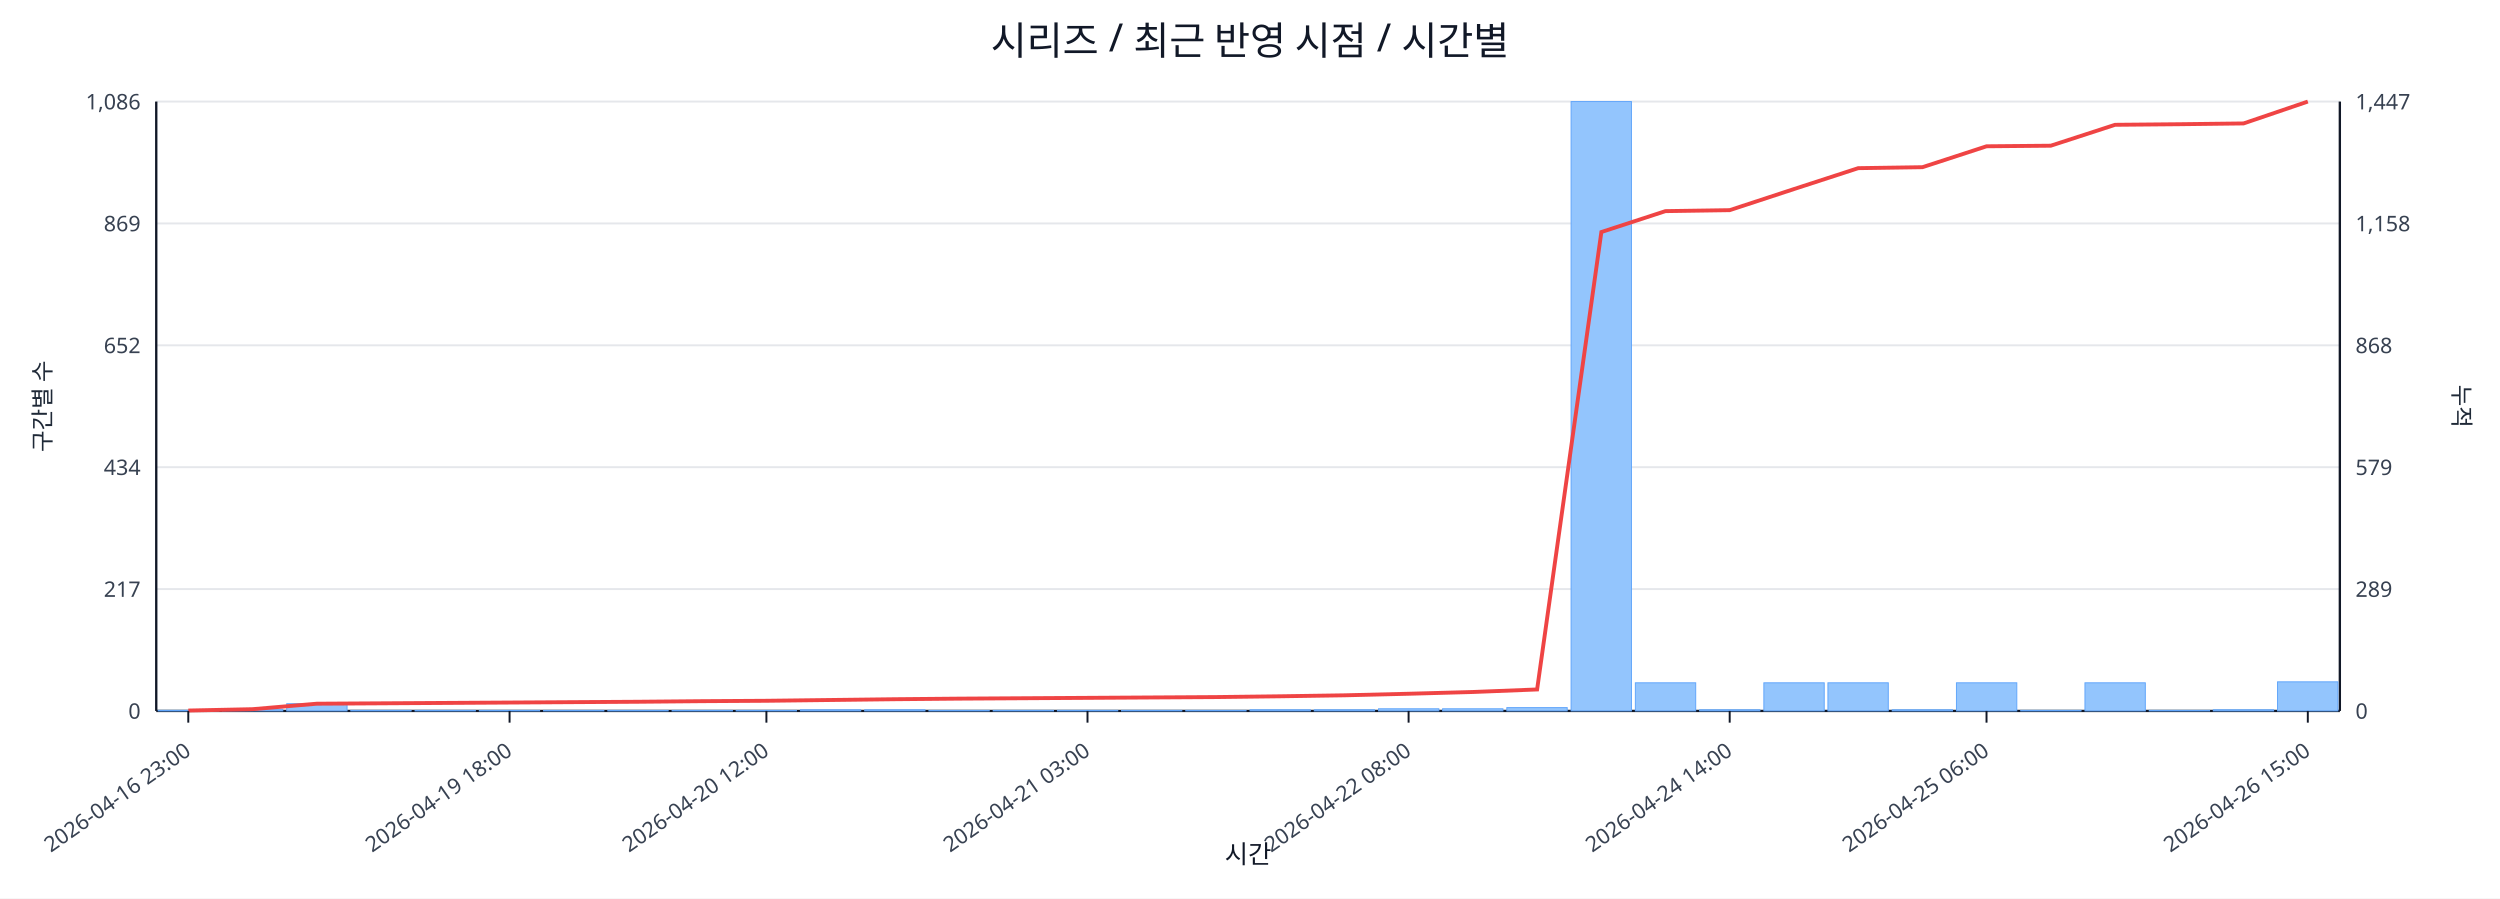
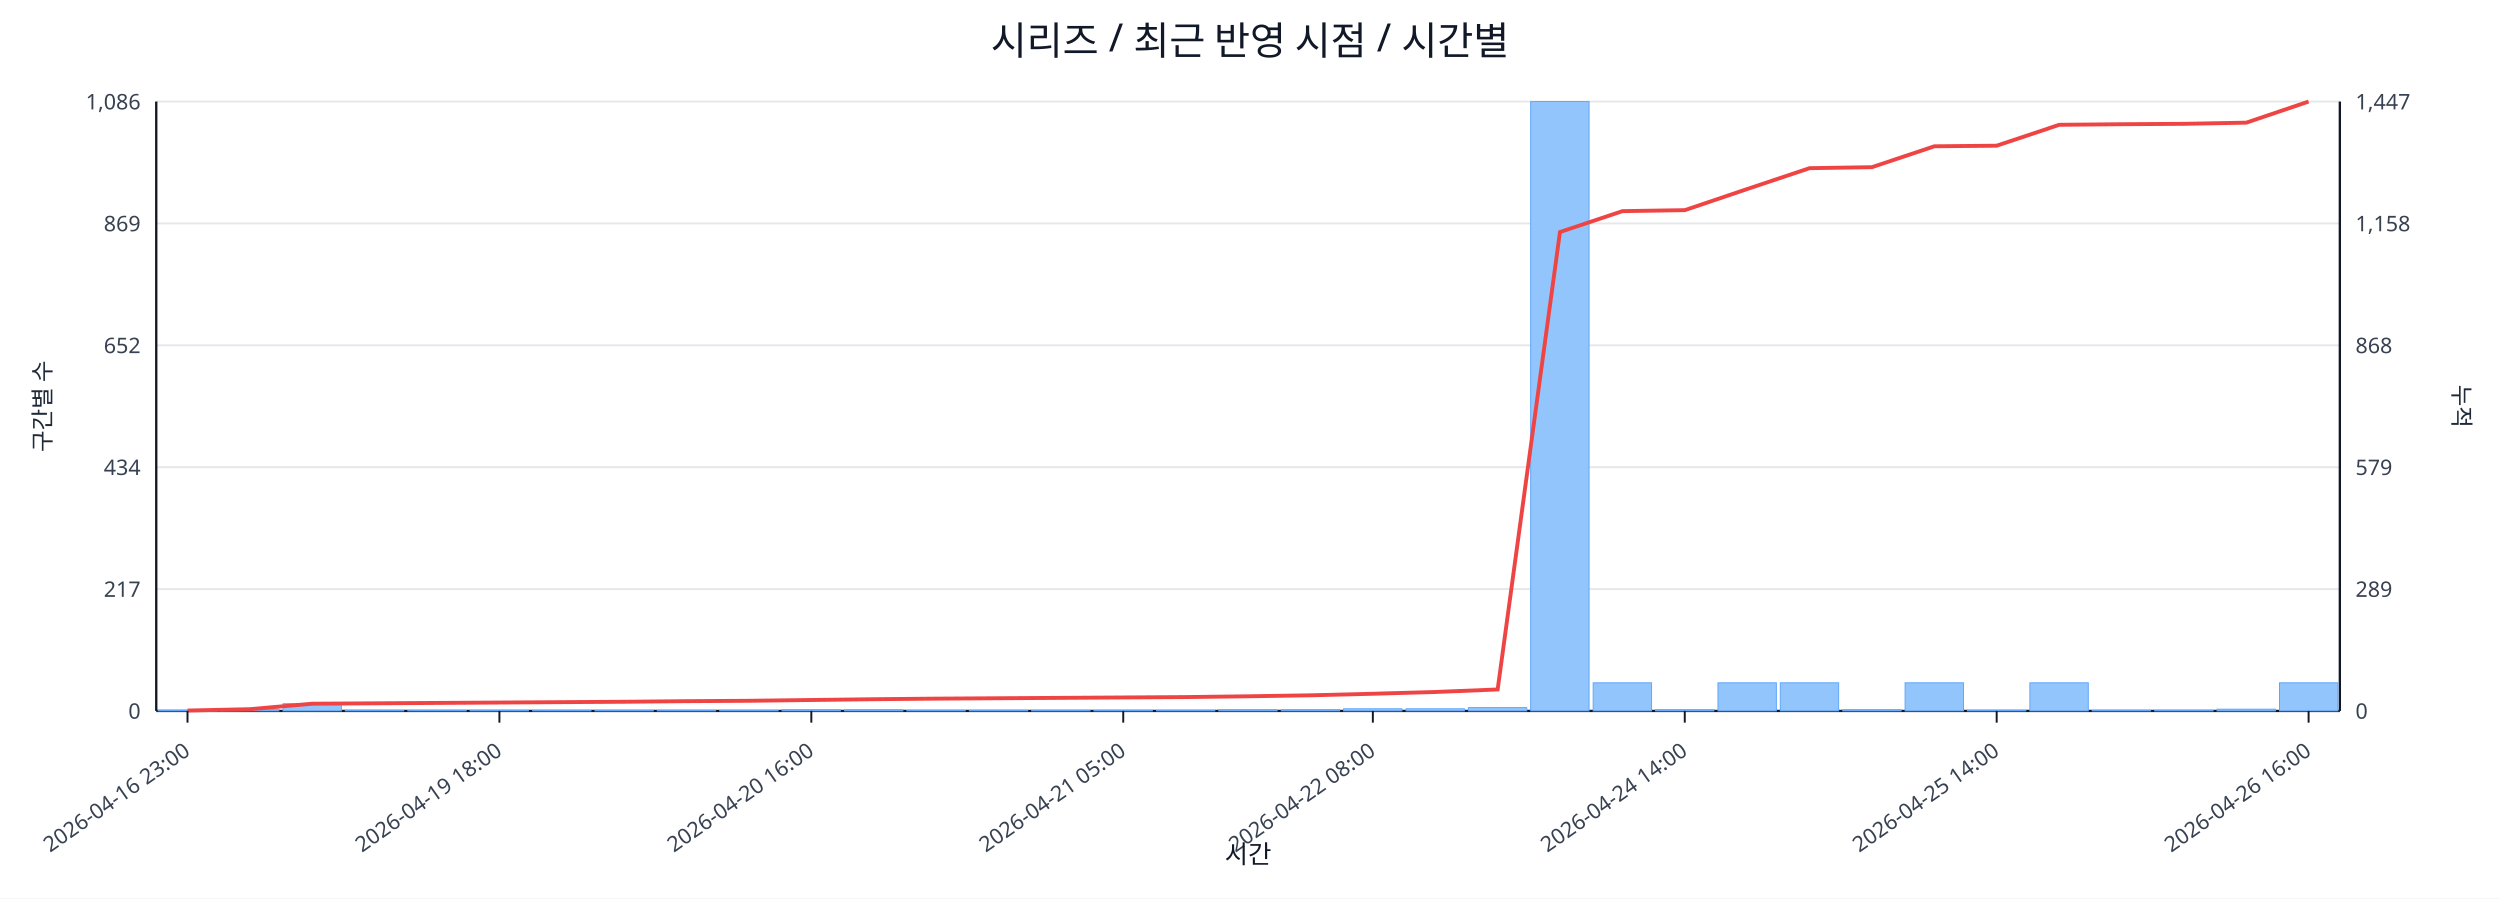
<svg xmlns="http://www.w3.org/2000/svg" width="1280" height="460" viewBox="0 0 1280 460">
  <rect x="0" y="0" width="100%" height="100%" fill="#ffffff" />
  <text x="640.0" y="28" font-size="20" text-anchor="middle" font-family="sans-serif" fill="#111827">시리즈 / 최근 반영 시점 / 시간별</text>
  <line x1="80.0" y1="52.0" x2="1198.0" y2="52.0" stroke="#e5e7eb" stroke-width="1" />
  <text x="72.0" y="56.0" font-size="11" text-anchor="end" font-family="sans-serif" fill="#374151">1,086</text>
  <text x="1206.0" y="56.0" font-size="11" text-anchor="start" font-family="sans-serif" fill="#374151">1,447</text>
  <line x1="80.0" y1="114.4" x2="1198.0" y2="114.4" stroke="#e5e7eb" stroke-width="1" />
  <text x="72.0" y="118.4" font-size="11" text-anchor="end" font-family="sans-serif" fill="#374151">869</text>
  <text x="1206.0" y="118.4" font-size="11" text-anchor="start" font-family="sans-serif" fill="#374151">1,158</text>
  <line x1="80.0" y1="176.8" x2="1198.0" y2="176.8" stroke="#e5e7eb" stroke-width="1" />
  <text x="72.0" y="180.8" font-size="11" text-anchor="end" font-family="sans-serif" fill="#374151">652</text>
  <text x="1206.0" y="180.8" font-size="11" text-anchor="start" font-family="sans-serif" fill="#374151">868</text>
  <line x1="80.0" y1="239.2" x2="1198.0" y2="239.2" stroke="#e5e7eb" stroke-width="1" />
  <text x="72.0" y="243.2" font-size="11" text-anchor="end" font-family="sans-serif" fill="#374151">434</text>
  <text x="1206.0" y="243.2" font-size="11" text-anchor="start" font-family="sans-serif" fill="#374151">579</text>
  <line x1="80.0" y1="301.6" x2="1198.0" y2="301.6" stroke="#e5e7eb" stroke-width="1" />
  <text x="72.0" y="305.6" font-size="11" text-anchor="end" font-family="sans-serif" fill="#374151">217</text>
  <text x="1206.0" y="305.6" font-size="11" text-anchor="start" font-family="sans-serif" fill="#374151">289</text>
  <line x1="80.0" y1="364.0" x2="1198.0" y2="364.0" stroke="#e5e7eb" stroke-width="1" />
  <text x="72.0" y="368.0" font-size="11" text-anchor="end" font-family="sans-serif" fill="#374151">0</text>
  <text x="1206.0" y="368.0" font-size="11" text-anchor="start" font-family="sans-serif" fill="#374151">0</text>
  <line x1="80.0" y1="364.0" x2="1198.0" y2="364.0" stroke="#111827" stroke-width="1.2" />
  <line x1="80.0" y1="52.0" x2="80.0" y2="364.0" stroke="#111827" stroke-width="1.2" />
  <line x1="1198.0" y1="52.0" x2="1198.0" y2="364.0" stroke="#111827" stroke-width="1.2" />
-   <rect x="81.0" y="363.7" width="30.9" height="0.3" fill="#93c5fd" stroke="#60a5fa" stroke-width="0.5" />
-   <rect x="113.9" y="363.1" width="30.9" height="0.9" fill="#93c5fd" stroke="#60a5fa" stroke-width="0.5" />
-   <rect x="146.8" y="360.3" width="30.9" height="3.7" fill="#93c5fd" stroke="#60a5fa" stroke-width="0.5" />
-   <rect x="179.6" y="363.7" width="30.9" height="0.3" fill="#93c5fd" stroke="#60a5fa" stroke-width="0.5" />
-   <rect x="212.5" y="363.7" width="30.9" height="0.3" fill="#93c5fd" stroke="#60a5fa" stroke-width="0.5" />
-   <rect x="245.4" y="363.7" width="30.9" height="0.3" fill="#93c5fd" stroke="#60a5fa" stroke-width="0.5" />
-   <rect x="278.3" y="363.7" width="30.9" height="0.3" fill="#93c5fd" stroke="#60a5fa" stroke-width="0.5" />
-   <rect x="311.2" y="363.7" width="30.9" height="0.3" fill="#93c5fd" stroke="#60a5fa" stroke-width="0.5" />
-   <rect x="344.1" y="363.7" width="30.9" height="0.3" fill="#93c5fd" stroke="#60a5fa" stroke-width="0.5" />
-   <rect x="376.9" y="363.7" width="30.9" height="0.3" fill="#93c5fd" stroke="#60a5fa" stroke-width="0.5" />
-   <rect x="409.8" y="363.4" width="30.9" height="0.6" fill="#93c5fd" stroke="#60a5fa" stroke-width="0.5" />
-   <rect x="442.7" y="363.4" width="30.9" height="0.6" fill="#93c5fd" stroke="#60a5fa" stroke-width="0.5" />
-   <rect x="475.6" y="363.7" width="30.9" height="0.3" fill="#93c5fd" stroke="#60a5fa" stroke-width="0.5" />
-   <rect x="508.5" y="363.7" width="30.9" height="0.3" fill="#93c5fd" stroke="#60a5fa" stroke-width="0.5" />
-   <rect x="541.4" y="363.7" width="30.9" height="0.3" fill="#93c5fd" stroke="#60a5fa" stroke-width="0.5" />
-   <rect x="574.2" y="363.7" width="30.9" height="0.3" fill="#93c5fd" stroke="#60a5fa" stroke-width="0.5" />
-   <rect x="607.1" y="363.7" width="30.9" height="0.3" fill="#93c5fd" stroke="#60a5fa" stroke-width="0.5" />
-   <rect x="640.0" y="363.4" width="30.9" height="0.6" fill="#93c5fd" stroke="#60a5fa" stroke-width="0.5" />
-   <rect x="672.9" y="363.4" width="30.9" height="0.6" fill="#93c5fd" stroke="#60a5fa" stroke-width="0.5" />
-   <rect x="705.8" y="362.9" width="30.9" height="1.1" fill="#93c5fd" stroke="#60a5fa" stroke-width="0.5" />
-   <rect x="738.6" y="362.9" width="30.9" height="1.1" fill="#93c5fd" stroke="#60a5fa" stroke-width="0.5" />
-   <rect x="771.5" y="362.3" width="30.9" height="1.7" fill="#93c5fd" stroke="#60a5fa" stroke-width="0.5" />
-   <rect x="804.4" y="52.0" width="30.9" height="312.0" fill="#93c5fd" stroke="#60a5fa" stroke-width="0.5" />
-   <rect x="837.3" y="349.6" width="30.9" height="14.4" fill="#93c5fd" stroke="#60a5fa" stroke-width="0.5" />
-   <rect x="870.2" y="363.4" width="30.9" height="0.6" fill="#93c5fd" stroke="#60a5fa" stroke-width="0.5" />
-   <rect x="903.1" y="349.6" width="30.9" height="14.4" fill="#93c5fd" stroke="#60a5fa" stroke-width="0.5" />
-   <rect x="935.9" y="349.6" width="30.9" height="14.4" fill="#93c5fd" stroke="#60a5fa" stroke-width="0.5" />
-   <rect x="968.8" y="363.4" width="30.9" height="0.6" fill="#93c5fd" stroke="#60a5fa" stroke-width="0.5" />
-   <rect x="1001.7" y="349.6" width="30.9" height="14.4" fill="#93c5fd" stroke="#60a5fa" stroke-width="0.5" />
-   <rect x="1034.6" y="363.7" width="30.9" height="0.3" fill="#93c5fd" stroke="#60a5fa" stroke-width="0.5" />
-   <rect x="1067.5" y="349.6" width="30.9" height="14.4" fill="#93c5fd" stroke="#60a5fa" stroke-width="0.5" />
-   <rect x="1100.4" y="363.7" width="30.9" height="0.3" fill="#93c5fd" stroke="#60a5fa" stroke-width="0.5" />
-   <rect x="1133.2" y="363.4" width="30.9" height="0.6" fill="#93c5fd" stroke="#60a5fa" stroke-width="0.5" />
-   <rect x="1166.1" y="349.1" width="30.9" height="14.9" fill="#93c5fd" stroke="#60a5fa" stroke-width="0.5" />
-   <polyline fill="none" stroke="#ef4444" stroke-width="2" points="96.4,363.8 129.3,363.1 162.2,360.3 195.1,360.1 228.0,359.9 260.9,359.7 293.7,359.5 326.6,359.3 359.5,359.0 392.4,358.8 425.3,358.4 458.1,358.0 491.0,357.7 523.9,357.5 556.8,357.3 589.7,357.1 622.6,356.9 655.4,356.5 688.3,356.0 721.2,355.2 754.1,354.3 787.0,353.0 819.9,118.8 852.7,108.1 885.6,107.6 918.5,96.8 951.4,86.1 984.3,85.6 1017.1,74.9 1050.0,74.6 1082.9,63.9 1115.8,63.6 1148.7,63.2 1181.6,52.0" />
-   <line x1="96.4" y1="364.0" x2="96.4" y2="370.0" stroke="#111827" stroke-width="1" />
-   <text x="98.4" y="386.0" font-size="11" text-anchor="end" transform="rotate(-35 98.4 386.0)" font-family="sans-serif" fill="#374151">2026-04-16 23:00</text>
-   <line x1="260.9" y1="364.0" x2="260.9" y2="370.0" stroke="#111827" stroke-width="1" />
-   <text x="262.9" y="386.0" font-size="11" text-anchor="end" transform="rotate(-35 262.9 386.0)" font-family="sans-serif" fill="#374151">2026-04-19 18:00</text>
-   <line x1="392.4" y1="364.0" x2="392.4" y2="370.0" stroke="#111827" stroke-width="1" />
-   <text x="394.4" y="386.0" font-size="11" text-anchor="end" transform="rotate(-35 394.4 386.0)" font-family="sans-serif" fill="#374151">2026-04-20 12:00</text>
-   <line x1="556.8" y1="364.0" x2="556.8" y2="370.0" stroke="#111827" stroke-width="1" />
-   <text x="558.8" y="386.0" font-size="11" text-anchor="end" transform="rotate(-35 558.8 386.0)" font-family="sans-serif" fill="#374151">2026-04-21 03:00</text>
-   <line x1="721.2" y1="364.0" x2="721.2" y2="370.0" stroke="#111827" stroke-width="1" />
-   <text x="723.2" y="386.0" font-size="11" text-anchor="end" transform="rotate(-35 723.2 386.0)" font-family="sans-serif" fill="#374151">2026-04-22 08:00</text>
-   <line x1="885.6" y1="364.0" x2="885.6" y2="370.0" stroke="#111827" stroke-width="1" />
-   <text x="887.6" y="386.0" font-size="11" text-anchor="end" transform="rotate(-35 887.6 386.0)" font-family="sans-serif" fill="#374151">2026-04-24 14:00</text>
-   <line x1="1017.1" y1="364.0" x2="1017.1" y2="370.0" stroke="#111827" stroke-width="1" />
-   <text x="1019.1" y="386.0" font-size="11" text-anchor="end" transform="rotate(-35 1019.1 386.0)" font-family="sans-serif" fill="#374151">2026-04-25 06:00</text>
-   <line x1="1181.6" y1="364.0" x2="1181.6" y2="370.0" stroke="#111827" stroke-width="1" />
-   <text x="1183.6" y="386.0" font-size="11" text-anchor="end" transform="rotate(-35 1183.6 386.0)" font-family="sans-serif" fill="#374151">2026-04-26 15:00</text>
+   <rect x="81.0" y="363.7" width="29.9" height="0.3" fill="#93c5fd" stroke="#60a5fa" stroke-width="0.5" />
+   <rect x="112.9" y="363.1" width="29.9" height="0.9" fill="#93c5fd" stroke="#60a5fa" stroke-width="0.5" />
+   <rect x="144.9" y="360.3" width="29.9" height="3.7" fill="#93c5fd" stroke="#60a5fa" stroke-width="0.5" />
+   <rect x="176.8" y="363.7" width="29.9" height="0.3" fill="#93c5fd" stroke="#60a5fa" stroke-width="0.5" />
+   <rect x="208.8" y="363.7" width="29.9" height="0.3" fill="#93c5fd" stroke="#60a5fa" stroke-width="0.5" />
+   <rect x="240.7" y="363.7" width="29.9" height="0.3" fill="#93c5fd" stroke="#60a5fa" stroke-width="0.5" />
+   <rect x="272.7" y="363.7" width="29.9" height="0.3" fill="#93c5fd" stroke="#60a5fa" stroke-width="0.5" />
+   <rect x="304.6" y="363.7" width="29.9" height="0.3" fill="#93c5fd" stroke="#60a5fa" stroke-width="0.5" />
+   <rect x="336.5" y="363.7" width="29.9" height="0.3" fill="#93c5fd" stroke="#60a5fa" stroke-width="0.5" />
+   <rect x="368.5" y="363.7" width="29.9" height="0.3" fill="#93c5fd" stroke="#60a5fa" stroke-width="0.5" />
+   <rect x="400.4" y="363.4" width="29.9" height="0.6" fill="#93c5fd" stroke="#60a5fa" stroke-width="0.5" />
+   <rect x="432.4" y="363.4" width="29.9" height="0.6" fill="#93c5fd" stroke="#60a5fa" stroke-width="0.5" />
+   <rect x="464.3" y="363.7" width="29.9" height="0.3" fill="#93c5fd" stroke="#60a5fa" stroke-width="0.5" />
+   <rect x="496.3" y="363.7" width="29.9" height="0.3" fill="#93c5fd" stroke="#60a5fa" stroke-width="0.5" />
+   <rect x="528.2" y="363.7" width="29.9" height="0.3" fill="#93c5fd" stroke="#60a5fa" stroke-width="0.5" />
+   <rect x="560.1" y="363.7" width="29.9" height="0.3" fill="#93c5fd" stroke="#60a5fa" stroke-width="0.5" />
+   <rect x="592.1" y="363.7" width="29.9" height="0.3" fill="#93c5fd" stroke="#60a5fa" stroke-width="0.5" />
+   <rect x="624.0" y="363.4" width="29.9" height="0.6" fill="#93c5fd" stroke="#60a5fa" stroke-width="0.5" />
+   <rect x="656.0" y="363.4" width="29.9" height="0.6" fill="#93c5fd" stroke="#60a5fa" stroke-width="0.5" />
+   <rect x="687.9" y="362.9" width="29.9" height="1.1" fill="#93c5fd" stroke="#60a5fa" stroke-width="0.5" />
+   <rect x="719.9" y="362.9" width="29.9" height="1.1" fill="#93c5fd" stroke="#60a5fa" stroke-width="0.5" />
+   <rect x="751.8" y="362.3" width="29.9" height="1.7" fill="#93c5fd" stroke="#60a5fa" stroke-width="0.5" />
+   <rect x="783.7" y="52.0" width="29.9" height="312.0" fill="#93c5fd" stroke="#60a5fa" stroke-width="0.5" />
+   <rect x="815.7" y="349.6" width="29.9" height="14.4" fill="#93c5fd" stroke="#60a5fa" stroke-width="0.5" />
+   <rect x="847.6" y="363.4" width="29.9" height="0.6" fill="#93c5fd" stroke="#60a5fa" stroke-width="0.5" />
+   <rect x="879.6" y="349.6" width="29.9" height="14.4" fill="#93c5fd" stroke="#60a5fa" stroke-width="0.5" />
+   <rect x="911.5" y="349.6" width="29.9" height="14.4" fill="#93c5fd" stroke="#60a5fa" stroke-width="0.5" />
+   <rect x="943.5" y="363.4" width="29.9" height="0.6" fill="#93c5fd" stroke="#60a5fa" stroke-width="0.5" />
+   <rect x="975.4" y="349.6" width="29.9" height="14.4" fill="#93c5fd" stroke="#60a5fa" stroke-width="0.5" />
+   <rect x="1007.3" y="363.7" width="29.9" height="0.3" fill="#93c5fd" stroke="#60a5fa" stroke-width="0.5" />
+   <rect x="1039.3" y="349.6" width="29.9" height="14.4" fill="#93c5fd" stroke="#60a5fa" stroke-width="0.5" />
+   <rect x="1071.2" y="363.7" width="29.9" height="0.3" fill="#93c5fd" stroke="#60a5fa" stroke-width="0.5" />
+   <rect x="1103.2" y="363.7" width="29.9" height="0.3" fill="#93c5fd" stroke="#60a5fa" stroke-width="0.5" />
+   <rect x="1135.1" y="363.1" width="29.9" height="0.9" fill="#93c5fd" stroke="#60a5fa" stroke-width="0.5" />
+   <rect x="1167.1" y="349.6" width="29.9" height="14.4" fill="#93c5fd" stroke="#60a5fa" stroke-width="0.5" />
+   <polyline fill="none" stroke="#ef4444" stroke-width="2" points="96.0,363.8 127.9,363.1 159.9,360.3 191.8,360.1 223.7,359.9 255.7,359.7 287.6,359.5 319.6,359.3 351.5,359.0 383.5,358.8 415.4,358.4 447.3,358.0 479.3,357.7 511.2,357.5 543.2,357.3 575.1,357.1 607.1,356.9 639.0,356.5 670.9,356.0 702.9,355.2 734.8,354.3 766.8,353.0 798.7,118.8 830.7,108.1 862.6,107.6 894.5,96.8 926.5,86.1 958.4,85.6 990.4,74.9 1022.3,74.6 1054.3,63.9 1086.2,63.6 1118.1,63.4 1150.1,62.8 1182.0,52.0" />
+   <line x1="96.0" y1="364.0" x2="96.0" y2="370.0" stroke="#111827" stroke-width="1" />
+   <text x="98.0" y="386.0" font-size="11" text-anchor="end" transform="rotate(-35 98.0 386.0)" font-family="sans-serif" fill="#374151">2026-04-16 23:00</text>
+   <line x1="255.7" y1="364.0" x2="255.7" y2="370.0" stroke="#111827" stroke-width="1" />
+   <text x="257.7" y="386.0" font-size="11" text-anchor="end" transform="rotate(-35 257.7 386.0)" font-family="sans-serif" fill="#374151">2026-04-19 18:00</text>
+   <line x1="415.4" y1="364.0" x2="415.4" y2="370.0" stroke="#111827" stroke-width="1" />
+   <text x="417.4" y="386.0" font-size="11" text-anchor="end" transform="rotate(-35 417.4 386.0)" font-family="sans-serif" fill="#374151">2026-04-20 16:00</text>
+   <line x1="575.1" y1="364.0" x2="575.1" y2="370.0" stroke="#111827" stroke-width="1" />
+   <text x="577.1" y="386.0" font-size="11" text-anchor="end" transform="rotate(-35 577.1 386.0)" font-family="sans-serif" fill="#374151">2026-04-21 05:00</text>
+   <line x1="702.9" y1="364.0" x2="702.9" y2="370.0" stroke="#111827" stroke-width="1" />
+   <text x="704.9" y="386.0" font-size="11" text-anchor="end" transform="rotate(-35 704.9 386.0)" font-family="sans-serif" fill="#374151">2026-04-22 08:00</text>
+   <line x1="862.6" y1="364.0" x2="862.6" y2="370.0" stroke="#111827" stroke-width="1" />
+   <text x="864.6" y="386.0" font-size="11" text-anchor="end" transform="rotate(-35 864.6 386.0)" font-family="sans-serif" fill="#374151">2026-04-24 14:00</text>
+   <line x1="1022.3" y1="364.0" x2="1022.3" y2="370.0" stroke="#111827" stroke-width="1" />
+   <text x="1024.3" y="386.0" font-size="11" text-anchor="end" transform="rotate(-35 1024.3 386.0)" font-family="sans-serif" fill="#374151">2026-04-25 14:00</text>
+   <line x1="1182.0" y1="364.0" x2="1182.0" y2="370.0" stroke="#111827" stroke-width="1" />
+   <text x="1184.0" y="386.0" font-size="11" text-anchor="end" transform="rotate(-35 1184.0 386.0)" font-family="sans-serif" fill="#374151">2026-04-26 16:00</text>
  <text x="26" y="208.0" font-size="12" transform="rotate(-90 26 208.0)" text-anchor="middle" font-family="sans-serif" fill="#1f2937">구간별 수</text>
  <text x="1256.0" y="208.0" font-size="12" transform="rotate(90 1256.0 208.0)" text-anchor="middle" font-family="sans-serif" fill="#1f2937">누적</text>
  <text x="639.0" y="442.0" font-size="13" text-anchor="middle" font-family="sans-serif" fill="#111827">시간</text>
</svg>
